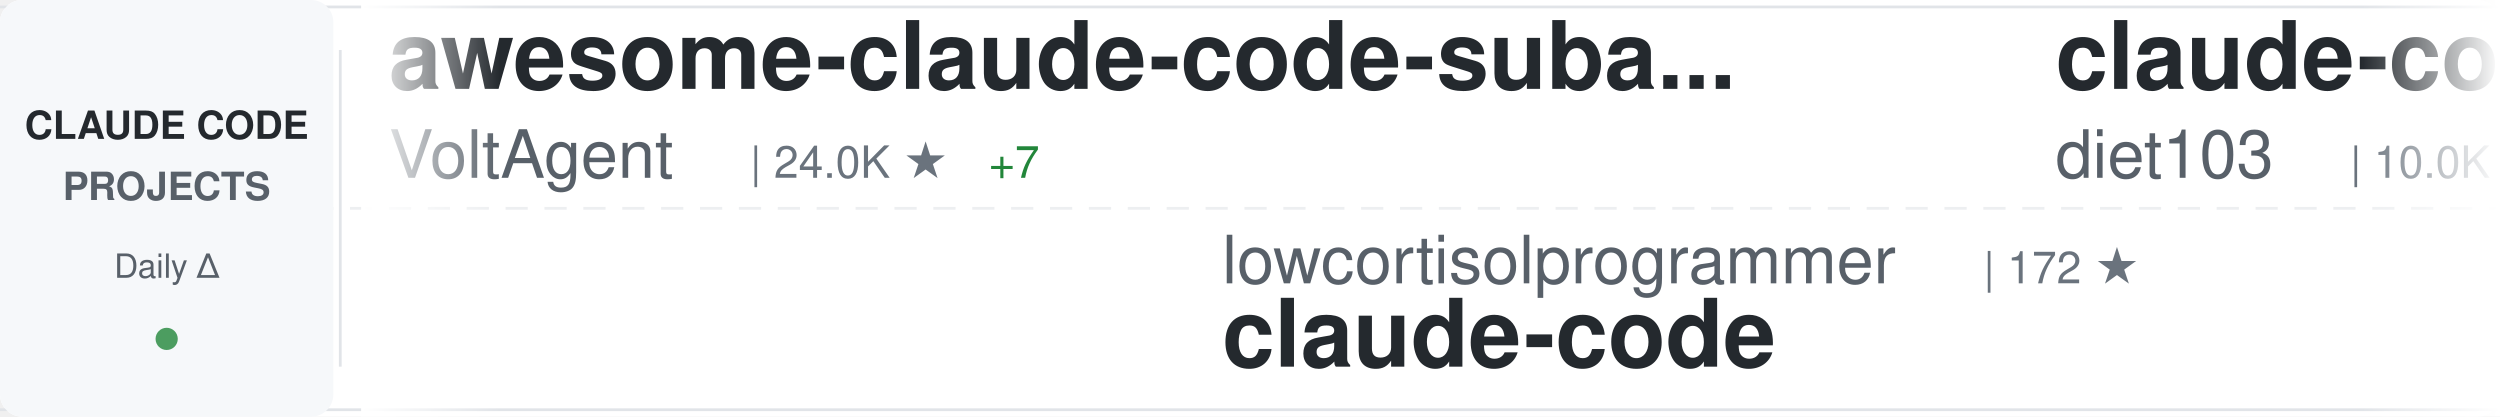
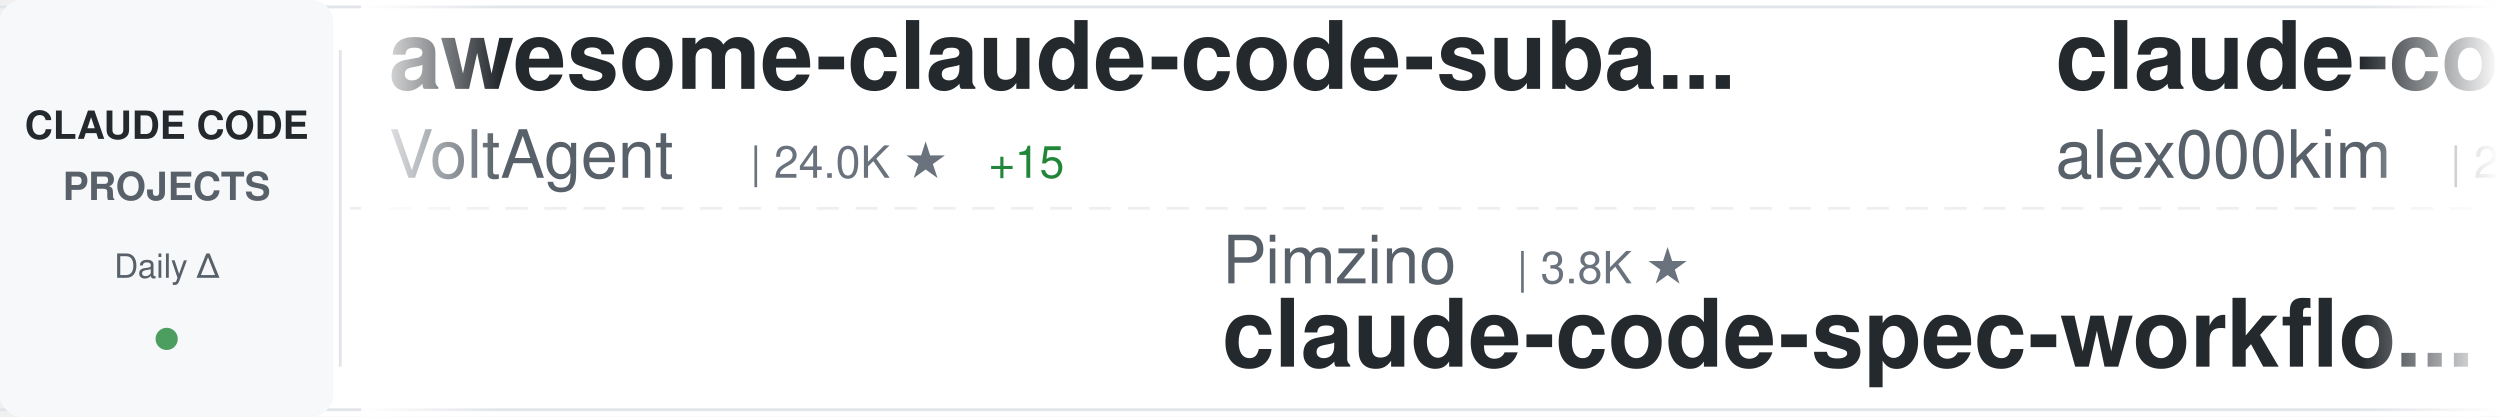
<svg xmlns="http://www.w3.org/2000/svg" width="900" height="150">
  <defs>
    <linearGradient id="awesomeLeftFade" x1="0%" y1="0%" x2="100%" y2="0%">
      <stop offset="0%" style="stop-color:#ffffff;stop-opacity:1" />
      <stop offset="100%" style="stop-color:#ffffff;stop-opacity:0" />
    </linearGradient>
    <linearGradient id="awesomeRightFade" x1="0%" y1="0%" x2="100%" y2="0%">
      <stop offset="0%" style="stop-color:#ffffff;stop-opacity:0" />
      <stop offset="100%" style="stop-color:#ffffff;stop-opacity:1" />
    </linearGradient>
  </defs>
  <rect width="900" height="150" fill="#ffffff" rx="8" />
  <rect x="0" y="2" width="900" height="1" fill="#e1e4e8" />
  <rect x="0" y="147" width="900" height="1" fill="#e1e4e8" />
  <line x1="0" y1="75" x2="900" y2="75" stroke="#e1e4e8" stroke-width="1" stroke-dasharray="8 6" opacity="0.6" />
  <rect x="0" y="0" width="120" height="150" fill="#f6f8fa" rx="8" />
  <text x="60" y="50" font-family="-apple-system, BlinkMacSystemFont, 'Segoe UI', Helvetica, Arial, sans-serif" font-size="14" font-weight="600" fill="#24292e" text-anchor="middle">CLAUDE CODE</text>
  <text x="60" y="72" font-family="-apple-system, BlinkMacSystemFont, 'Segoe UI', Helvetica, Arial, sans-serif" font-size="14" font-weight="600" fill="#586069" text-anchor="middle">PROJECTS</text>
  <text x="60" y="100" font-family="-apple-system, BlinkMacSystemFont, 'Segoe UI', Helvetica, Arial, sans-serif" font-size="12" font-weight="500" fill="#586069" text-anchor="middle">Daily Δ</text>
  <circle cx="60" cy="122" r="4" fill="#22863a" opacity="0.8" />
  <rect x="122" y="18" width="1" height="114" fill="#e1e4e8" />
  <clipPath id="awesomeTickerClip">
    <rect x="130" y="0" width="770" height="150" />
  </clipPath>
  <g clip-path="url(#awesomeTickerClip)">
    <g id="awesomeTickerItems">
      <animateTransform attributeName="transform" attributeType="XML" type="translate" from="0 0" to="-3000 0" dur="54s" repeatCount="indefinite" />
      <g transform="translate(0, 0)">
        <text x="140" y="32" font-family="-apple-system, BlinkMacSystemFont, 'Segoe UI', Helvetica, Arial, sans-serif" font-size="34" font-weight="600" fill="#24292e">awesome-claude-code-suba...</text>
        <text x="140" y="64" font-family="-apple-system, BlinkMacSystemFont, 'Segoe UI', Helvetica, Arial, sans-serif" font-size="24" font-weight="400" fill="#586069">VoltAgent</text>
        <text x="270" y="64" font-family="-apple-system, BlinkMacSystemFont, 'Segoe UI', Helvetica, Arial, sans-serif" font-size="16" font-weight="500" fill="#6a737d">| 24.0K ★</text>
-         <text x="356" y="64" font-family="-apple-system, BlinkMacSystemFont, 'Segoe UI', Helvetica, Arial, sans-serif" font-size="16" font-weight="500" fill="#22863a"> +7</text>
+         <text x="356" y="64" font-family="-apple-system, BlinkMacSystemFont, 'Segoe UI', Helvetica, Arial, sans-serif" font-size="16" font-weight="500" fill="#22863a"> +15</text>
      </g>
      <g transform="translate(300, 0)">
-         <text x="140" y="102" font-family="-apple-system, BlinkMacSystemFont, 'Segoe UI', Helvetica, Arial, sans-serif" font-size="24" font-weight="400" fill="#586069">lowcortisolprogrammer</text>
-         <text x="414" y="102" font-family="-apple-system, BlinkMacSystemFont, 'Segoe UI', Helvetica, Arial, sans-serif" font-size="16" font-weight="500" fill="#6a737d">| 172 ★</text>
-         <text x="140" y="132" font-family="-apple-system, BlinkMacSystemFont, 'Segoe UI', Helvetica, Arial, sans-serif" font-size="34" font-weight="600" fill="#24292e">claude-code</text>
-       </g>
-       <g transform="translate(600, 0)">
-         <text x="140" y="32" font-family="-apple-system, BlinkMacSystemFont, 'Segoe UI', Helvetica, Arial, sans-serif" font-size="34" font-weight="600" fill="#24292e">claude-code-infrastructu...</text>
-         <text x="140" y="64" font-family="-apple-system, BlinkMacSystemFont, 'Segoe UI', Helvetica, Arial, sans-serif" font-size="24" font-weight="400" fill="#586069">diet103</text>
-         <text x="246" y="64" font-family="-apple-system, BlinkMacSystemFont, 'Segoe UI', Helvetica, Arial, sans-serif" font-size="16" font-weight="500" fill="#6a737d">| 10.0K ★</text>
-         <text x="332" y="64" font-family="-apple-system, BlinkMacSystemFont, 'Segoe UI', Helvetica, Arial, sans-serif" font-size="16" font-weight="500" fill="#22863a"> +2</text>
-       </g>
-       <g transform="translate(900, 0)">
-         <text x="140" y="102" font-family="-apple-system, BlinkMacSystemFont, 'Segoe UI', Helvetica, Arial, sans-serif" font-size="24" font-weight="400" fill="#586069">ChinaSiro</text>
-         <text x="270" y="102" font-family="-apple-system, BlinkMacSystemFont, 'Segoe UI', Helvetica, Arial, sans-serif" font-size="16" font-weight="500" fill="#6a737d">| 9.6K ★</text>
-         <text x="347" y="102" font-family="-apple-system, BlinkMacSystemFont, 'Segoe UI', Helvetica, Arial, sans-serif" font-size="16" font-weight="500" fill="#22863a"> +2</text>
-         <text x="140" y="132" font-family="-apple-system, BlinkMacSystemFont, 'Segoe UI', Helvetica, Arial, sans-serif" font-size="34" font-weight="600" fill="#24292e">claude-code-sourcemap</text>
-       </g>
-       <g transform="translate(1200, 0)">
-         <text x="140" y="32" font-family="-apple-system, BlinkMacSystemFont, 'Segoe UI', Helvetica, Arial, sans-serif" font-size="34" font-weight="600" fill="#24292e">claude-code-showcase</text>
-         <text x="140" y="64" font-family="-apple-system, BlinkMacSystemFont, 'Segoe UI', Helvetica, Arial, sans-serif" font-size="24" font-weight="400" fill="#586069">ChrisWiles</text>
-         <text x="282" y="64" font-family="-apple-system, BlinkMacSystemFont, 'Segoe UI', Helvetica, Arial, sans-serif" font-size="16" font-weight="500" fill="#6a737d">| 6.0K ★</text>
-         <text x="359" y="64" font-family="-apple-system, BlinkMacSystemFont, 'Segoe UI', Helvetica, Arial, sans-serif" font-size="16" font-weight="500" fill="#cb2431"> -1</text>
-       </g>
-       <g transform="translate(1500, 0)">
        <text x="140" y="102" font-family="-apple-system, BlinkMacSystemFont, 'Segoe UI', Helvetica, Arial, sans-serif" font-size="24" font-weight="400" fill="#586069">Pimzino</text>
        <text x="246" y="102" font-family="-apple-system, BlinkMacSystemFont, 'Segoe UI', Helvetica, Arial, sans-serif" font-size="16" font-weight="500" fill="#6a737d">| 3.8K ★</text>
        <text x="140" y="132" font-family="-apple-system, BlinkMacSystemFont, 'Segoe UI', Helvetica, Arial, sans-serif" font-size="34" font-weight="600" fill="#24292e">claude-code-spec-workflo...</text>
      </g>
+       <g transform="translate(600, 0)">
+         <text x="140" y="32" font-family="-apple-system, BlinkMacSystemFont, 'Segoe UI', Helvetica, Arial, sans-serif" font-size="34" font-weight="600" fill="#24292e">claude-code</text>
+         <text x="140" y="64" font-family="-apple-system, BlinkMacSystemFont, 'Segoe UI', Helvetica, Arial, sans-serif" font-size="24" font-weight="400" fill="#586069">alex000kim</text>
+         <text x="282" y="64" font-family="-apple-system, BlinkMacSystemFont, 'Segoe UI', Helvetica, Arial, sans-serif" font-size="16" font-weight="500" fill="#6a737d">| 232 ★</text>
+       </g>
+       <g transform="translate(900, 0)">
+         <text x="140" y="102" font-family="-apple-system, BlinkMacSystemFont, 'Segoe UI', Helvetica, Arial, sans-serif" font-size="24" font-weight="400" fill="#586069">oboard</text>
+         <text x="234" y="102" font-family="-apple-system, BlinkMacSystemFont, 'Segoe UI', Helvetica, Arial, sans-serif" font-size="16" font-weight="500" fill="#6a737d">| 3.3K ★</text>
+         <text x="140" y="132" font-family="-apple-system, BlinkMacSystemFont, 'Segoe UI', Helvetica, Arial, sans-serif" font-size="34" font-weight="600" fill="#24292e">claude-code-rev</text>
+       </g>
+       <g transform="translate(1200, 0)">
+         <text x="140" y="32" font-family="-apple-system, BlinkMacSystemFont, 'Segoe UI', Helvetica, Arial, sans-serif" font-size="34" font-weight="600" fill="#24292e">claude-code-harness</text>
+         <text x="140" y="64" font-family="-apple-system, BlinkMacSystemFont, 'Segoe UI', Helvetica, Arial, sans-serif" font-size="24" font-weight="400" fill="#586069">Chachamaru127</text>
+         <text x="318" y="64" font-family="-apple-system, BlinkMacSystemFont, 'Segoe UI', Helvetica, Arial, sans-serif" font-size="16" font-weight="500" fill="#6a737d">| 3.0K ★</text>
+       </g>
+       <g transform="translate(1500, 0)">
+         <text x="140" y="102" font-family="-apple-system, BlinkMacSystemFont, 'Segoe UI', Helvetica, Arial, sans-serif" font-size="24" font-weight="400" fill="#586069">Piebald-AI</text>
+         <text x="282" y="102" font-family="-apple-system, BlinkMacSystemFont, 'Segoe UI', Helvetica, Arial, sans-serif" font-size="16" font-weight="500" fill="#6a737d">| 12.2K ★</text>
+         <text x="368" y="102" font-family="-apple-system, BlinkMacSystemFont, 'Segoe UI', Helvetica, Arial, sans-serif" font-size="16" font-weight="500" fill="#22863a"> +7</text>
+         <text x="140" y="132" font-family="-apple-system, BlinkMacSystemFont, 'Segoe UI', Helvetica, Arial, sans-serif" font-size="34" font-weight="600" fill="#24292e">claude-code-system-promp...</text>
+       </g>
      <g transform="translate(1800, 0)">
-         <text x="140" y="32" font-family="-apple-system, BlinkMacSystemFont, 'Segoe UI', Helvetica, Arial, sans-serif" font-size="34" font-weight="600" fill="#24292e">claude-code-engineering</text>
-         <text x="140" y="64" font-family="-apple-system, BlinkMacSystemFont, 'Segoe UI', Helvetica, Arial, sans-serif" font-size="24" font-weight="400" fill="#586069">huangjia2019</text>
-         <text x="306" y="64" font-family="-apple-system, BlinkMacSystemFont, 'Segoe UI', Helvetica, Arial, sans-serif" font-size="16" font-weight="500" fill="#6a737d">| 1.0K ★</text>
-         <text x="383" y="64" font-family="-apple-system, BlinkMacSystemFont, 'Segoe UI', Helvetica, Arial, sans-serif" font-size="16" font-weight="500" fill="#22863a"> +1</text>
+         <text x="140" y="32" font-family="-apple-system, BlinkMacSystemFont, 'Segoe UI', Helvetica, Arial, sans-serif" font-size="34" font-weight="600" fill="#24292e">claude_code_src</text>
+         <text x="140" y="64" font-family="-apple-system, BlinkMacSystemFont, 'Segoe UI', Helvetica, Arial, sans-serif" font-size="24" font-weight="400" fill="#586069">ponponon</text>
+         <text x="258" y="64" font-family="-apple-system, BlinkMacSystemFont, 'Segoe UI', Helvetica, Arial, sans-serif" font-size="16" font-weight="500" fill="#6a737d">| 2.3K ★</text>
+         <text x="335" y="64" font-family="-apple-system, BlinkMacSystemFont, 'Segoe UI', Helvetica, Arial, sans-serif" font-size="16" font-weight="500" fill="#22863a"> +1</text>
      </g>
      <g transform="translate(2100, 0)">
-         <text x="140" y="102" font-family="-apple-system, BlinkMacSystemFont, 'Segoe UI', Helvetica, Arial, sans-serif" font-size="24" font-weight="400" fill="#586069">chauncygu</text>
-         <text x="270" y="102" font-family="-apple-system, BlinkMacSystemFont, 'Segoe UI', Helvetica, Arial, sans-serif" font-size="16" font-weight="500" fill="#6a737d">| 2.8K ★</text>
-         <text x="347" y="102" font-family="-apple-system, BlinkMacSystemFont, 'Segoe UI', Helvetica, Arial, sans-serif" font-size="16" font-weight="500" fill="#22863a"> +1</text>
-         <text x="140" y="132" font-family="-apple-system, BlinkMacSystemFont, 'Segoe UI', Helvetica, Arial, sans-serif" font-size="34" font-weight="600" fill="#24292e">collection-claude-code-s...</text>
+         <text x="140" y="102" font-family="-apple-system, BlinkMacSystemFont, 'Segoe UI', Helvetica, Arial, sans-serif" font-size="24" font-weight="400" fill="#586069">asgeirtj</text>
+         <text x="258" y="102" font-family="-apple-system, BlinkMacSystemFont, 'Segoe UI', Helvetica, Arial, sans-serif" font-size="16" font-weight="500" fill="#6a737d">| 62.2K ★</text>
+         <text x="344" y="102" font-family="-apple-system, BlinkMacSystemFont, 'Segoe UI', Helvetica, Arial, sans-serif" font-size="16" font-weight="500" fill="#22863a"> +85</text>
+         <text x="140" y="132" font-family="-apple-system, BlinkMacSystemFont, 'Segoe UI', Helvetica, Arial, sans-serif" font-size="34" font-weight="600" fill="#24292e">system_prompts_leaks</text>
      </g>
      <g transform="translate(2400, 0)">
-         <text x="140" y="32" font-family="-apple-system, BlinkMacSystemFont, 'Segoe UI', Helvetica, Arial, sans-serif" font-size="34" font-weight="600" fill="#24292e">claude-code-source-code</text>
-         <text x="140" y="64" font-family="-apple-system, BlinkMacSystemFont, 'Segoe UI', Helvetica, Arial, sans-serif" font-size="24" font-weight="400" fill="#586069">777genius</text>
-         <text x="270" y="64" font-family="-apple-system, BlinkMacSystemFont, 'Segoe UI', Helvetica, Arial, sans-serif" font-size="16" font-weight="500" fill="#6a737d">| 923 ★</text>
+         <text x="140" y="32" font-family="-apple-system, BlinkMacSystemFont, 'Segoe UI', Helvetica, Arial, sans-serif" font-size="34" font-weight="600" fill="#24292e">claude-code-best-practic...</text>
+         <text x="140" y="64" font-family="-apple-system, BlinkMacSystemFont, 'Segoe UI', Helvetica, Arial, sans-serif" font-size="24" font-weight="400" fill="#586069">shanraisshan</text>
+         <text x="306" y="64" font-family="-apple-system, BlinkMacSystemFont, 'Segoe UI', Helvetica, Arial, sans-serif" font-size="16" font-weight="500" fill="#6a737d">| 64.0K ★</text>
+         <text x="392" y="64" font-family="-apple-system, BlinkMacSystemFont, 'Segoe UI', Helvetica, Arial, sans-serif" font-size="16" font-weight="500" fill="#22863a"> +26</text>
      </g>
      <g transform="translate(2700, 0)">
-         <text x="140" y="102" font-family="-apple-system, BlinkMacSystemFont, 'Segoe UI', Helvetica, Arial, sans-serif" font-size="24" font-weight="400" fill="#586069">frankbria</text>
-         <text x="270" y="102" font-family="-apple-system, BlinkMacSystemFont, 'Segoe UI', Helvetica, Arial, sans-serif" font-size="16" font-weight="500" fill="#6a737d">| 9.6K ★</text>
-         <text x="347" y="102" font-family="-apple-system, BlinkMacSystemFont, 'Segoe UI', Helvetica, Arial, sans-serif" font-size="16" font-weight="500" fill="#22863a"> +1</text>
-         <text x="140" y="132" font-family="-apple-system, BlinkMacSystemFont, 'Segoe UI', Helvetica, Arial, sans-serif" font-size="34" font-weight="600" fill="#24292e">ralph-claude-code</text>
+         <text x="140" y="102" font-family="-apple-system, BlinkMacSystemFont, 'Segoe UI', Helvetica, Arial, sans-serif" font-size="24" font-weight="400" fill="#586069">ghuntley</text>
+         <text x="258" y="102" font-family="-apple-system, BlinkMacSystemFont, 'Segoe UI', Helvetica, Arial, sans-serif" font-size="16" font-weight="500" fill="#6a737d">| 987 ★</text>
+         <text x="140" y="132" font-family="-apple-system, BlinkMacSystemFont, 'Segoe UI', Helvetica, Arial, sans-serif" font-size="34" font-weight="600" fill="#24292e">claude-code-source-code-...</text>
      </g>
      <g transform="translate(3000, 0)">
        <text x="140" y="32" font-family="-apple-system, BlinkMacSystemFont, 'Segoe UI', Helvetica, Arial, sans-serif" font-size="34" font-weight="600" fill="#24292e">awesome-claude-code-suba...</text>
        <text x="140" y="64" font-family="-apple-system, BlinkMacSystemFont, 'Segoe UI', Helvetica, Arial, sans-serif" font-size="24" font-weight="400" fill="#586069">VoltAgent</text>
        <text x="270" y="64" font-family="-apple-system, BlinkMacSystemFont, 'Segoe UI', Helvetica, Arial, sans-serif" font-size="16" font-weight="500" fill="#6a737d">| 24.0K ★</text>
-         <text x="356" y="64" font-family="-apple-system, BlinkMacSystemFont, 'Segoe UI', Helvetica, Arial, sans-serif" font-size="16" font-weight="500" fill="#22863a"> +7</text>
+         <text x="356" y="64" font-family="-apple-system, BlinkMacSystemFont, 'Segoe UI', Helvetica, Arial, sans-serif" font-size="16" font-weight="500" fill="#22863a"> +15</text>
      </g>
      <g transform="translate(3300, 0)">
-         <text x="140" y="102" font-family="-apple-system, BlinkMacSystemFont, 'Segoe UI', Helvetica, Arial, sans-serif" font-size="24" font-weight="400" fill="#586069">lowcortisolprogrammer</text>
-         <text x="414" y="102" font-family="-apple-system, BlinkMacSystemFont, 'Segoe UI', Helvetica, Arial, sans-serif" font-size="16" font-weight="500" fill="#6a737d">| 172 ★</text>
-         <text x="140" y="132" font-family="-apple-system, BlinkMacSystemFont, 'Segoe UI', Helvetica, Arial, sans-serif" font-size="34" font-weight="600" fill="#24292e">claude-code</text>
+         <text x="140" y="102" font-family="-apple-system, BlinkMacSystemFont, 'Segoe UI', Helvetica, Arial, sans-serif" font-size="24" font-weight="400" fill="#586069">Pimzino</text>
+         <text x="246" y="102" font-family="-apple-system, BlinkMacSystemFont, 'Segoe UI', Helvetica, Arial, sans-serif" font-size="16" font-weight="500" fill="#6a737d">| 3.8K ★</text>
+         <text x="140" y="132" font-family="-apple-system, BlinkMacSystemFont, 'Segoe UI', Helvetica, Arial, sans-serif" font-size="34" font-weight="600" fill="#24292e">claude-code-spec-workflo...</text>
      </g>
      <g transform="translate(3600, 0)">
-         <text x="140" y="32" font-family="-apple-system, BlinkMacSystemFont, 'Segoe UI', Helvetica, Arial, sans-serif" font-size="34" font-weight="600" fill="#24292e">claude-code-infrastructu...</text>
-         <text x="140" y="64" font-family="-apple-system, BlinkMacSystemFont, 'Segoe UI', Helvetica, Arial, sans-serif" font-size="24" font-weight="400" fill="#586069">diet103</text>
-         <text x="246" y="64" font-family="-apple-system, BlinkMacSystemFont, 'Segoe UI', Helvetica, Arial, sans-serif" font-size="16" font-weight="500" fill="#6a737d">| 10.0K ★</text>
-         <text x="332" y="64" font-family="-apple-system, BlinkMacSystemFont, 'Segoe UI', Helvetica, Arial, sans-serif" font-size="16" font-weight="500" fill="#22863a"> +2</text>
+         <text x="140" y="32" font-family="-apple-system, BlinkMacSystemFont, 'Segoe UI', Helvetica, Arial, sans-serif" font-size="34" font-weight="600" fill="#24292e">claude-code</text>
+         <text x="140" y="64" font-family="-apple-system, BlinkMacSystemFont, 'Segoe UI', Helvetica, Arial, sans-serif" font-size="24" font-weight="400" fill="#586069">alex000kim</text>
+         <text x="282" y="64" font-family="-apple-system, BlinkMacSystemFont, 'Segoe UI', Helvetica, Arial, sans-serif" font-size="16" font-weight="500" fill="#6a737d">| 232 ★</text>
      </g>
      <g transform="translate(3900, 0)">
-         <text x="140" y="102" font-family="-apple-system, BlinkMacSystemFont, 'Segoe UI', Helvetica, Arial, sans-serif" font-size="24" font-weight="400" fill="#586069">ChinaSiro</text>
-         <text x="270" y="102" font-family="-apple-system, BlinkMacSystemFont, 'Segoe UI', Helvetica, Arial, sans-serif" font-size="16" font-weight="500" fill="#6a737d">| 9.6K ★</text>
-         <text x="347" y="102" font-family="-apple-system, BlinkMacSystemFont, 'Segoe UI', Helvetica, Arial, sans-serif" font-size="16" font-weight="500" fill="#22863a"> +2</text>
-         <text x="140" y="132" font-family="-apple-system, BlinkMacSystemFont, 'Segoe UI', Helvetica, Arial, sans-serif" font-size="34" font-weight="600" fill="#24292e">claude-code-sourcemap</text>
+         <text x="140" y="102" font-family="-apple-system, BlinkMacSystemFont, 'Segoe UI', Helvetica, Arial, sans-serif" font-size="24" font-weight="400" fill="#586069">oboard</text>
+         <text x="234" y="102" font-family="-apple-system, BlinkMacSystemFont, 'Segoe UI', Helvetica, Arial, sans-serif" font-size="16" font-weight="500" fill="#6a737d">| 3.3K ★</text>
+         <text x="140" y="132" font-family="-apple-system, BlinkMacSystemFont, 'Segoe UI', Helvetica, Arial, sans-serif" font-size="34" font-weight="600" fill="#24292e">claude-code-rev</text>
      </g>
    </g>
  </g>
  <rect x="130" y="0" width="50" height="150" fill="url(#awesomeLeftFade)" />
  <rect x="850" y="0" width="50" height="150" fill="url(#awesomeRightFade)" />
</svg>
